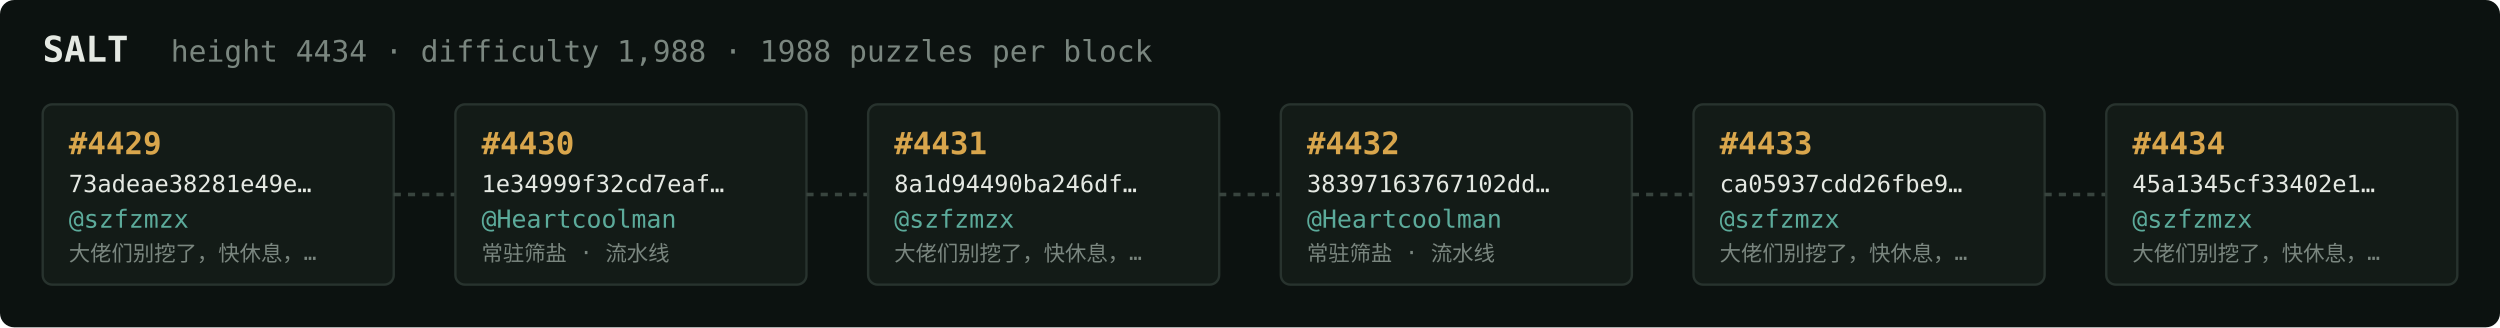
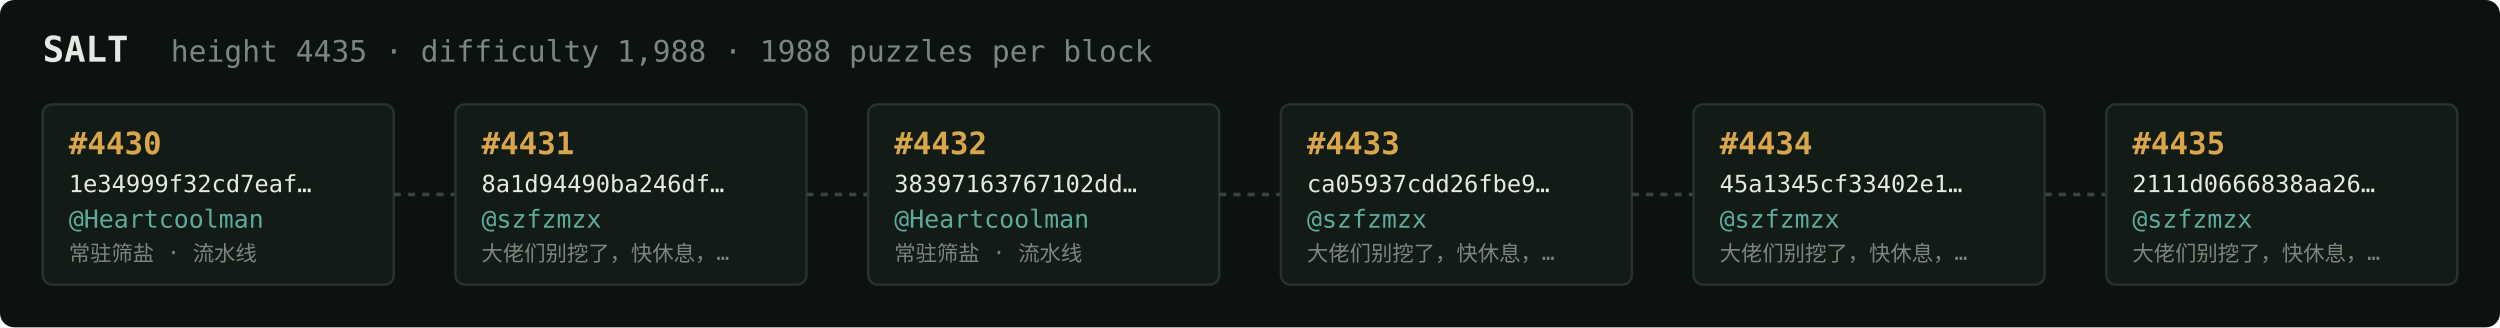
<svg xmlns="http://www.w3.org/2000/svg" width="1054" height="138" viewBox="0 0 1054 138" font-family="ui-monospace,SFMono-Regular,Menlo,monospace">
  <rect fill="#0c1210" width="1054" height="138" rx="6" />
  <text x="18" y="26" fill="#e5e9e3" font-size="15" font-weight="700">SALT</text>
-   <text x="72" y="26" fill="#7a867f" font-size="12.5">height 4434 · difficulty 1,988 · 1988 puzzles per block</text>
+   <text x="72" y="26" fill="#7a867f" font-size="12.5">height 4435 · difficulty 1,988 · 1988 puzzles per block</text>
  <rect x="18" y="44" width="148" height="76" rx="4" fill="#131b17" stroke="#28332e" stroke-width="1" />
-   <text x="29" y="65" fill="#d9a64c" font-size="13" font-weight="700">#4429</text>
-   <text x="29" y="81" fill="#e5e9e3" font-size="10">73adeae38281e49e…</text>
-   <text x="29" y="96" fill="#5cab9b" font-size="10.5">@szfzmzx</text>
-   <text x="29" y="110" fill="#7a867f" font-size="9">大佬们别挖了，快休息，…</text>
+   <text x="29" y="65" fill="#d9a64c" font-size="13" font-weight="700">#4430</text>
+   <text x="29" y="81" fill="#e5e9e3" font-size="10">1e34999f32cd7eaf…</text>
+   <text x="29" y="96" fill="#5cab9b" font-size="10.5">@Heartcoolman</text>
+   <text x="29" y="110" fill="#7a867f" font-size="9">常驻筛盐 · 流水线</text>
  <line x1="166" y1="82.0" x2="192" y2="82.0" stroke="#38443e" stroke-width="1.5" stroke-dasharray="3 3" />
  <rect x="192" y="44" width="148" height="76" rx="4" fill="#131b17" stroke="#28332e" stroke-width="1" />
-   <text x="203" y="65" fill="#d9a64c" font-size="13" font-weight="700">#4430</text>
-   <text x="203" y="81" fill="#e5e9e3" font-size="10">1e34999f32cd7eaf…</text>
-   <text x="203" y="96" fill="#5cab9b" font-size="10.5">@Heartcoolman</text>
-   <text x="203" y="110" fill="#7a867f" font-size="9">常驻筛盐 · 流水线</text>
+   <text x="203" y="65" fill="#d9a64c" font-size="13" font-weight="700">#4431</text>
+   <text x="203" y="81" fill="#e5e9e3" font-size="10">8a1d94490ba246df…</text>
+   <text x="203" y="96" fill="#5cab9b" font-size="10.5">@szfzmzx</text>
+   <text x="203" y="110" fill="#7a867f" font-size="9">大佬们别挖了，快休息，…</text>
  <line x1="340" y1="82.0" x2="366" y2="82.0" stroke="#38443e" stroke-width="1.5" stroke-dasharray="3 3" />
  <rect x="366" y="44" width="148" height="76" rx="4" fill="#131b17" stroke="#28332e" stroke-width="1" />
-   <text x="377" y="65" fill="#d9a64c" font-size="13" font-weight="700">#4431</text>
-   <text x="377" y="81" fill="#e5e9e3" font-size="10">8a1d94490ba246df…</text>
-   <text x="377" y="96" fill="#5cab9b" font-size="10.5">@szfzmzx</text>
-   <text x="377" y="110" fill="#7a867f" font-size="9">大佬们别挖了，快休息，…</text>
+   <text x="377" y="65" fill="#d9a64c" font-size="13" font-weight="700">#4432</text>
+   <text x="377" y="81" fill="#e5e9e3" font-size="10">38397163767102dd…</text>
+   <text x="377" y="96" fill="#5cab9b" font-size="10.5">@Heartcoolman</text>
+   <text x="377" y="110" fill="#7a867f" font-size="9">常驻筛盐 · 流水线</text>
  <line x1="514" y1="82.0" x2="540" y2="82.0" stroke="#38443e" stroke-width="1.5" stroke-dasharray="3 3" />
  <rect x="540" y="44" width="148" height="76" rx="4" fill="#131b17" stroke="#28332e" stroke-width="1" />
-   <text x="551" y="65" fill="#d9a64c" font-size="13" font-weight="700">#4432</text>
-   <text x="551" y="81" fill="#e5e9e3" font-size="10">38397163767102dd…</text>
-   <text x="551" y="96" fill="#5cab9b" font-size="10.5">@Heartcoolman</text>
-   <text x="551" y="110" fill="#7a867f" font-size="9">常驻筛盐 · 流水线</text>
+   <text x="551" y="65" fill="#d9a64c" font-size="13" font-weight="700">#4433</text>
+   <text x="551" y="81" fill="#e5e9e3" font-size="10">ca05937cdd26fbe9…</text>
+   <text x="551" y="96" fill="#5cab9b" font-size="10.5">@szfzmzx</text>
+   <text x="551" y="110" fill="#7a867f" font-size="9">大佬们别挖了，快休息，…</text>
  <line x1="688" y1="82.0" x2="714" y2="82.0" stroke="#38443e" stroke-width="1.5" stroke-dasharray="3 3" />
  <rect x="714" y="44" width="148" height="76" rx="4" fill="#131b17" stroke="#28332e" stroke-width="1" />
-   <text x="725" y="65" fill="#d9a64c" font-size="13" font-weight="700">#4433</text>
-   <text x="725" y="81" fill="#e5e9e3" font-size="10">ca05937cdd26fbe9…</text>
+   <text x="725" y="65" fill="#d9a64c" font-size="13" font-weight="700">#4434</text>
+   <text x="725" y="81" fill="#e5e9e3" font-size="10">45a1345cf33402e1…</text>
  <text x="725" y="96" fill="#5cab9b" font-size="10.5">@szfzmzx</text>
  <text x="725" y="110" fill="#7a867f" font-size="9">大佬们别挖了，快休息，…</text>
  <line x1="862" y1="82.0" x2="888" y2="82.0" stroke="#38443e" stroke-width="1.5" stroke-dasharray="3 3" />
  <rect x="888" y="44" width="148" height="76" rx="4" fill="#131b17" stroke="#28332e" stroke-width="1" />
-   <text x="899" y="65" fill="#d9a64c" font-size="13" font-weight="700">#4434</text>
-   <text x="899" y="81" fill="#e5e9e3" font-size="10">45a1345cf33402e1…</text>
+   <text x="899" y="65" fill="#d9a64c" font-size="13" font-weight="700">#4435</text>
+   <text x="899" y="81" fill="#e5e9e3" font-size="10">2111d0666838aa26…</text>
  <text x="899" y="96" fill="#5cab9b" font-size="10.5">@szfzmzx</text>
  <text x="899" y="110" fill="#7a867f" font-size="9">大佬们别挖了，快休息，…</text>
</svg>
